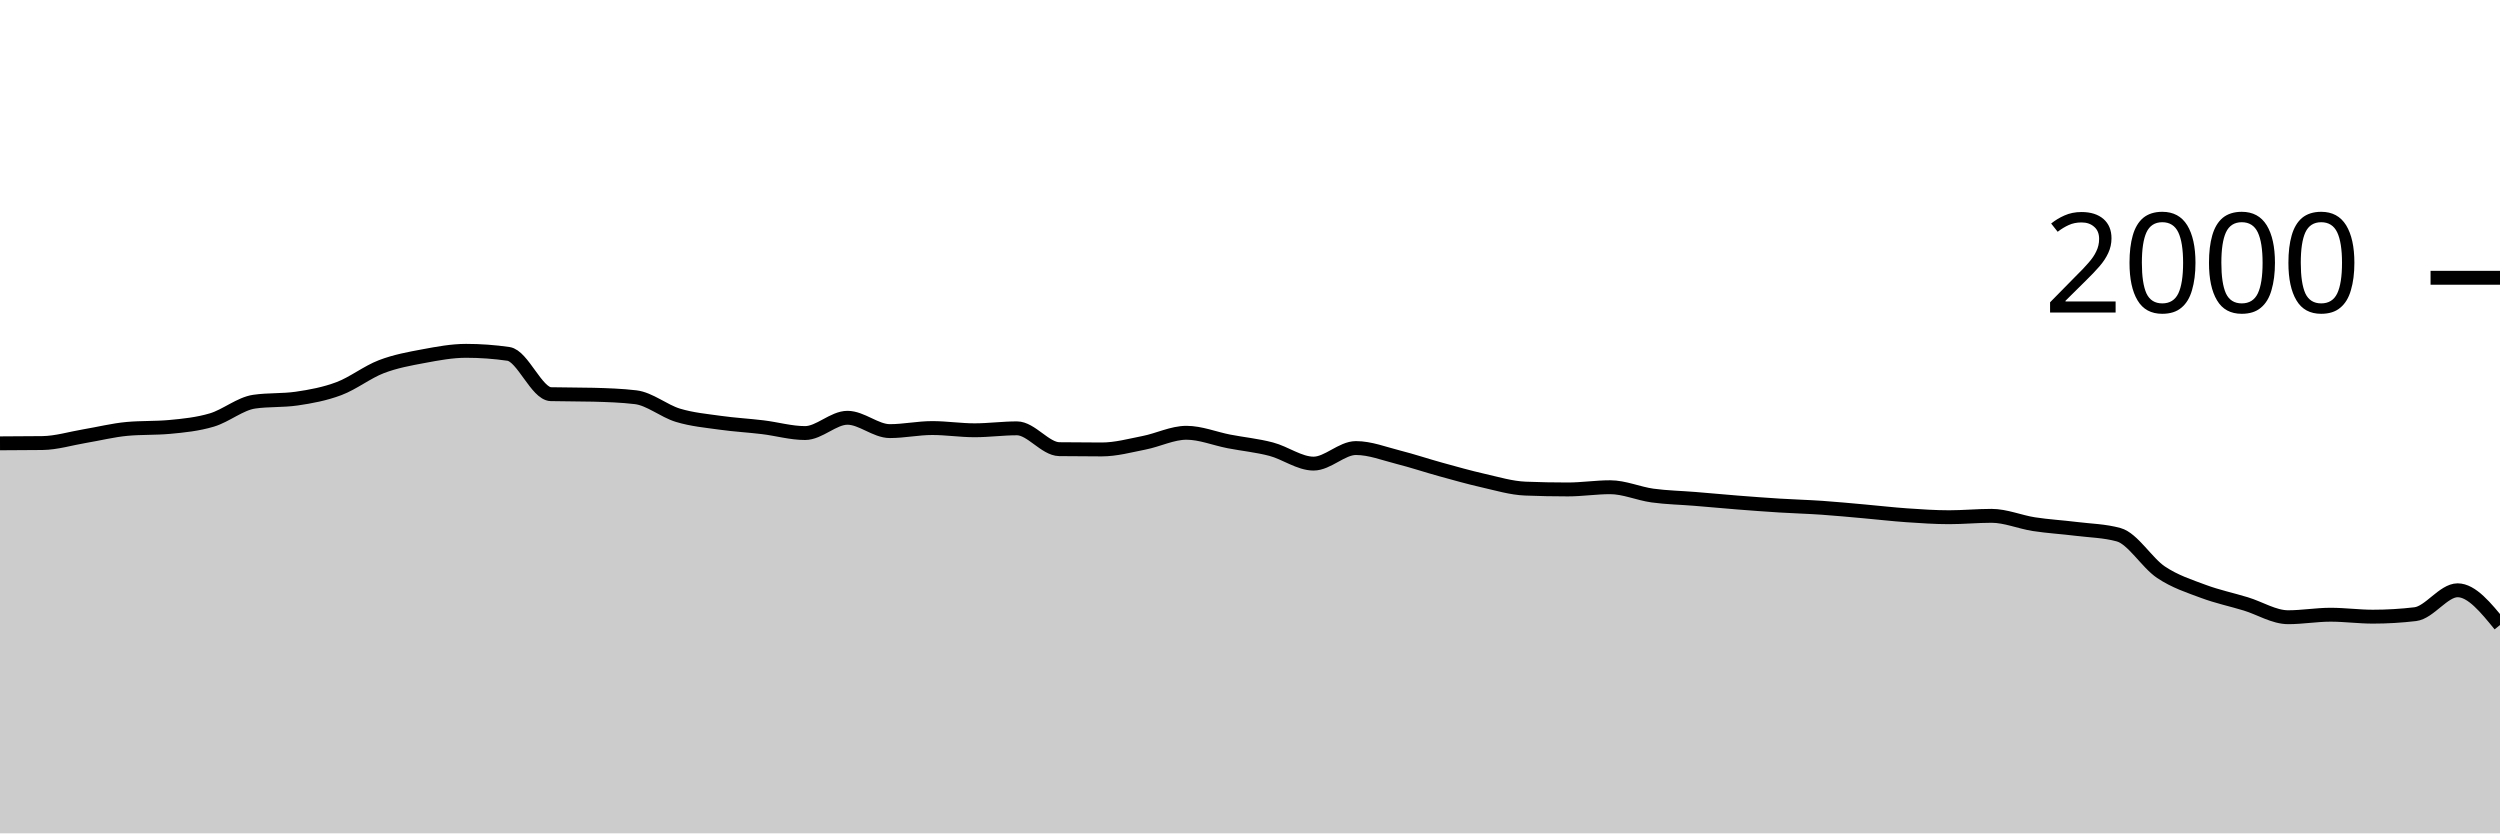
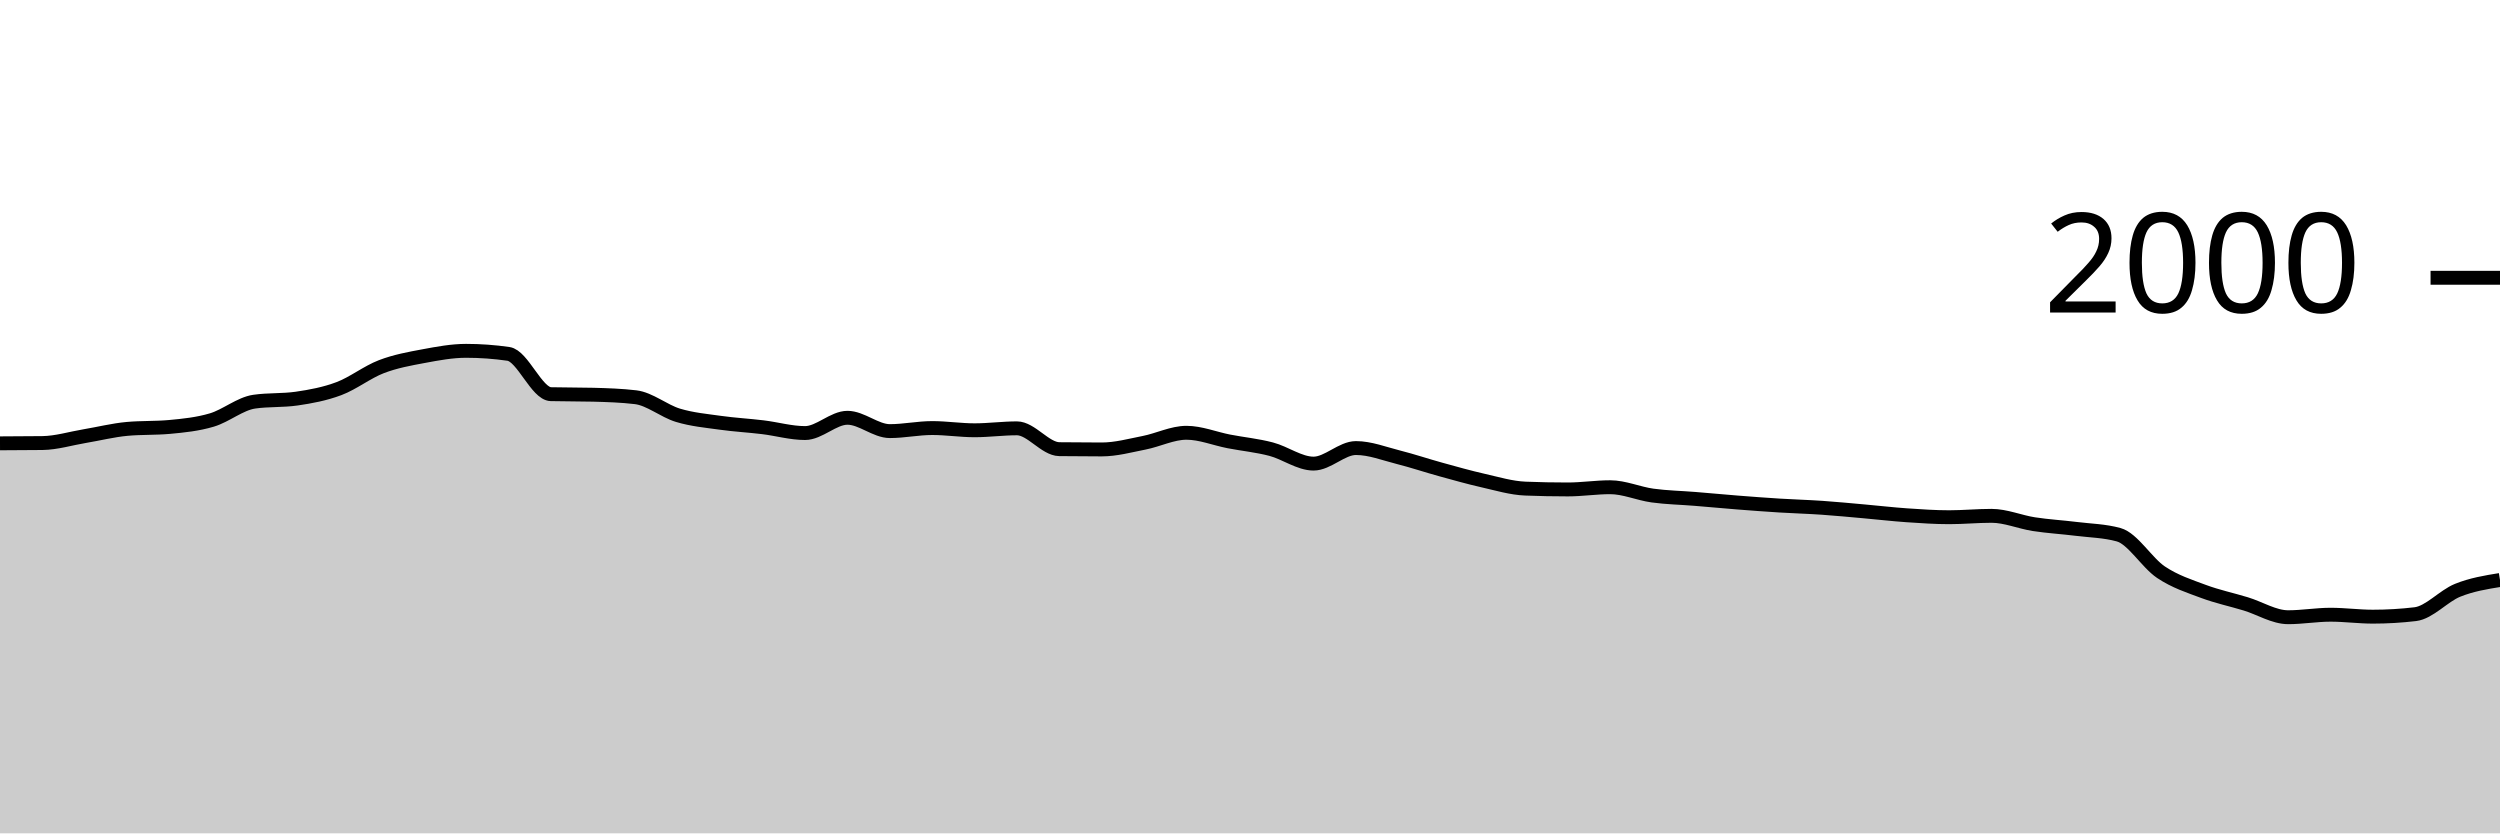
<svg xmlns="http://www.w3.org/2000/svg" viewBox="0 0 180 60">
  <g transform="translate(0,20)">
-     <path class="area" fill="rgba(0, 0, 0, 0.2)" d="M0,11.92C1.017,11.917,2.034,11.913,3.051,11.9C4.068,11.887,5.085,11.57,6.102,11.4C7.119,11.23,8.136,10.973,9.153,10.88C10.169,10.787,11.186,10.833,12.203,10.74C13.22,10.647,14.237,10.543,15.254,10.24C16.271,9.937,17.288,9.067,18.305,8.92C19.322,8.773,20.339,8.847,21.356,8.7C22.373,8.553,23.39,8.363,24.407,7.98C25.424,7.597,26.441,6.79,27.458,6.4C28.475,6.01,29.492,5.83,30.508,5.64C31.525,5.45,32.542,5.26,33.559,5.26C34.576,5.26,35.593,5.333,36.61,5.48C37.627,5.627,38.644,8.353,39.661,8.38C40.678,8.407,41.695,8.393,42.712,8.42C43.729,8.447,44.746,8.48,45.763,8.6C46.78,8.72,47.797,9.593,48.814,9.9C49.831,10.207,50.847,10.297,51.864,10.44C52.881,10.583,53.898,10.637,54.915,10.76C55.932,10.883,56.949,11.18,57.966,11.18C58.983,11.18,60,10.08,61.017,10.08C62.034,10.08,63.051,11.04,64.068,11.04C65.085,11.04,66.102,10.82,67.119,10.82C68.136,10.82,69.153,10.98,70.169,10.98C71.186,10.98,72.203,10.84,73.22,10.84C74.237,10.84,75.254,12.327,76.271,12.34C77.288,12.353,78.305,12.36,79.322,12.36C80.339,12.36,81.356,12.08,82.373,11.88C83.39,11.68,84.407,11.16,85.424,11.16C86.441,11.16,87.458,11.583,88.475,11.78C89.492,11.977,90.508,12.073,91.525,12.34C92.542,12.607,93.559,13.38,94.576,13.38C95.593,13.38,96.61,12.26,97.627,12.26C98.644,12.26,99.661,12.663,100.678,12.92C101.695,13.177,102.712,13.52,103.729,13.8C104.746,14.08,105.763,14.37,106.78,14.6C107.797,14.83,108.814,15.14,109.831,15.18C110.847,15.22,111.864,15.24,112.881,15.24C113.898,15.24,114.915,15.08,115.932,15.08C116.949,15.08,117.966,15.54,118.983,15.68C120,15.82,121.017,15.837,122.034,15.92C123.051,16.003,124.068,16.1,125.085,16.18C126.102,16.26,127.119,16.337,128.136,16.4C129.153,16.463,130.169,16.49,131.186,16.56C132.203,16.63,133.22,16.73,134.237,16.82C135.254,16.91,136.271,17.03,137.288,17.1C138.305,17.17,139.322,17.24,140.339,17.24C141.356,17.24,142.373,17.14,143.39,17.14C144.407,17.14,145.424,17.583,146.441,17.74C147.458,17.897,148.475,17.953,149.492,18.08C150.508,18.207,151.525,18.22,152.542,18.5C153.559,18.78,154.576,20.52,155.593,21.2C156.61,21.88,157.627,22.2,158.644,22.58C159.661,22.96,160.678,23.17,161.695,23.48C162.712,23.79,163.729,24.44,164.746,24.44C165.763,24.44,166.78,24.26,167.797,24.26C168.814,24.26,169.831,24.4,170.847,24.4C171.864,24.4,172.881,24.34,173.898,24.22C174.915,24.1,175.932,22.5,176.949,22.5C177.966,22.5,178.983,23.75,180,25L180,40C178.983,40,177.966,40,176.949,40C175.932,40,174.915,40,173.898,40C172.881,40,171.864,40,170.847,40C169.831,40,168.814,40,167.797,40C166.78,40,165.763,40,164.746,40C163.729,40,162.712,40,161.695,40C160.678,40,159.661,40,158.644,40C157.627,40,156.61,40,155.593,40C154.576,40,153.559,40,152.542,40C151.525,40,150.508,40,149.492,40C148.475,40,147.458,40,146.441,40C145.424,40,144.407,40,143.39,40C142.373,40,141.356,40,140.339,40C139.322,40,138.305,40,137.288,40C136.271,40,135.254,40,134.237,40C133.22,40,132.203,40,131.186,40C130.169,40,129.153,40,128.136,40C127.119,40,126.102,40,125.085,40C124.068,40,123.051,40,122.034,40C121.017,40,120,40,118.983,40C117.966,40,116.949,40,115.932,40C114.915,40,113.898,40,112.881,40C111.864,40,110.847,40,109.831,40C108.814,40,107.797,40,106.78,40C105.763,40,104.746,40,103.729,40C102.712,40,101.695,40,100.678,40C99.661,40,98.644,40,97.627,40C96.61,40,95.593,40,94.576,40C93.559,40,92.542,40,91.525,40C90.508,40,89.492,40,88.475,40C87.458,40,86.441,40,85.424,40C84.407,40,83.39,40,82.373,40C81.356,40,80.339,40,79.322,40C78.305,40,77.288,40,76.271,40C75.254,40,74.237,40,73.22,40C72.203,40,71.186,40,70.169,40C69.153,40,68.136,40,67.119,40C66.102,40,65.085,40,64.068,40C63.051,40,62.034,40,61.017,40C60,40,58.983,40,57.966,40C56.949,40,55.932,40,54.915,40C53.898,40,52.881,40,51.864,40C50.847,40,49.831,40,48.814,40C47.797,40,46.78,40,45.763,40C44.746,40,43.729,40,42.712,40C41.695,40,40.678,40,39.661,40C38.644,40,37.627,40,36.61,40C35.593,40,34.576,40,33.559,40C32.542,40,31.525,40,30.508,40C29.492,40,28.475,40,27.458,40C26.441,40,25.424,40,24.407,40C23.39,40,22.373,40,21.356,40C20.339,40,19.322,40,18.305,40C17.288,40,16.271,40,15.254,40C14.237,40,13.22,40,12.203,40C11.186,40,10.169,40,9.153,40C8.136,40,7.119,40,6.102,40C5.085,40,4.068,40,3.051,40C2.034,40,1.017,40,0,40Z" />
-     <path class="line" stroke="black" fill="none" d="M0,11.92C1.017,11.917,2.034,11.913,3.051,11.9C4.068,11.887,5.085,11.57,6.102,11.4C7.119,11.23,8.136,10.973,9.153,10.88C10.169,10.787,11.186,10.833,12.203,10.74C13.22,10.647,14.237,10.543,15.254,10.24C16.271,9.937,17.288,9.067,18.305,8.92C19.322,8.773,20.339,8.847,21.356,8.7C22.373,8.553,23.39,8.363,24.407,7.98C25.424,7.597,26.441,6.79,27.458,6.4C28.475,6.01,29.492,5.83,30.508,5.64C31.525,5.45,32.542,5.26,33.559,5.26C34.576,5.26,35.593,5.333,36.61,5.48C37.627,5.627,38.644,8.353,39.661,8.38C40.678,8.407,41.695,8.393,42.712,8.42C43.729,8.447,44.746,8.48,45.763,8.6C46.78,8.72,47.797,9.593,48.814,9.9C49.831,10.207,50.847,10.297,51.864,10.44C52.881,10.583,53.898,10.637,54.915,10.76C55.932,10.883,56.949,11.18,57.966,11.18C58.983,11.18,60,10.08,61.017,10.08C62.034,10.08,63.051,11.04,64.068,11.04C65.085,11.04,66.102,10.82,67.119,10.82C68.136,10.82,69.153,10.98,70.169,10.98C71.186,10.98,72.203,10.84,73.22,10.84C74.237,10.84,75.254,12.327,76.271,12.34C77.288,12.353,78.305,12.36,79.322,12.36C80.339,12.36,81.356,12.08,82.373,11.88C83.39,11.68,84.407,11.16,85.424,11.16C86.441,11.16,87.458,11.583,88.475,11.78C89.492,11.977,90.508,12.073,91.525,12.34C92.542,12.607,93.559,13.38,94.576,13.38C95.593,13.38,96.61,12.26,97.627,12.26C98.644,12.26,99.661,12.663,100.678,12.92C101.695,13.177,102.712,13.52,103.729,13.8C104.746,14.08,105.763,14.37,106.78,14.6C107.797,14.83,108.814,15.14,109.831,15.18C110.847,15.22,111.864,15.24,112.881,15.24C113.898,15.24,114.915,15.08,115.932,15.08C116.949,15.08,117.966,15.54,118.983,15.68C120,15.82,121.017,15.837,122.034,15.92C123.051,16.003,124.068,16.1,125.085,16.18C126.102,16.26,127.119,16.337,128.136,16.4C129.153,16.463,130.169,16.49,131.186,16.56C132.203,16.63,133.22,16.73,134.237,16.82C135.254,16.91,136.271,17.03,137.288,17.1C138.305,17.17,139.322,17.24,140.339,17.24C141.356,17.24,142.373,17.14,143.39,17.14C144.407,17.14,145.424,17.583,146.441,17.74C147.458,17.897,148.475,17.953,149.492,18.08C150.508,18.207,151.525,18.22,152.542,18.5C153.559,18.78,154.576,20.52,155.593,21.2C156.61,21.88,157.627,22.2,158.644,22.58C159.661,22.96,160.678,23.17,161.695,23.48C162.712,23.79,163.729,24.44,164.746,24.44C165.763,24.44,166.78,24.26,167.797,24.26C168.814,24.26,169.831,24.4,170.847,24.4C171.864,24.4,172.881,24.34,173.898,24.22C174.915,24.1,175.932,22.5,176.949,22.5C177.966,22.5,178.983,23.75,180,25" />
+     <path class="area" fill="rgba(0, 0, 0, 0.2)" d="M0,11.92C1.017,11.917,2.034,11.913,3.051,11.9C4.068,11.887,5.085,11.57,6.102,11.4C7.119,11.23,8.136,10.973,9.153,10.88C10.169,10.787,11.186,10.833,12.203,10.74C13.22,10.647,14.237,10.543,15.254,10.24C16.271,9.937,17.288,9.067,18.305,8.92C19.322,8.773,20.339,8.847,21.356,8.7C22.373,8.553,23.39,8.363,24.407,7.98C25.424,7.597,26.441,6.79,27.458,6.4C28.475,6.01,29.492,5.83,30.508,5.64C31.525,5.45,32.542,5.26,33.559,5.26C34.576,5.26,35.593,5.333,36.61,5.48C37.627,5.627,38.644,8.353,39.661,8.38C40.678,8.407,41.695,8.393,42.712,8.42C43.729,8.447,44.746,8.48,45.763,8.6C46.78,8.72,47.797,9.593,48.814,9.9C49.831,10.207,50.847,10.297,51.864,10.44C52.881,10.583,53.898,10.637,54.915,10.76C55.932,10.883,56.949,11.18,57.966,11.18C58.983,11.18,60,10.08,61.017,10.08C62.034,10.08,63.051,11.04,64.068,11.04C65.085,11.04,66.102,10.82,67.119,10.82C68.136,10.82,69.153,10.98,70.169,10.98C71.186,10.98,72.203,10.84,73.22,10.84C74.237,10.84,75.254,12.327,76.271,12.34C77.288,12.353,78.305,12.36,79.322,12.36C80.339,12.36,81.356,12.08,82.373,11.88C83.39,11.68,84.407,11.16,85.424,11.16C86.441,11.16,87.458,11.583,88.475,11.78C89.492,11.977,90.508,12.073,91.525,12.34C92.542,12.607,93.559,13.38,94.576,13.38C95.593,13.38,96.61,12.26,97.627,12.26C98.644,12.26,99.661,12.663,100.678,12.92C101.695,13.177,102.712,13.52,103.729,13.8C104.746,14.08,105.763,14.37,106.78,14.6C107.797,14.83,108.814,15.14,109.831,15.18C110.847,15.22,111.864,15.24,112.881,15.24C113.898,15.24,114.915,15.08,115.932,15.08C116.949,15.08,117.966,15.54,118.983,15.68C120,15.82,121.017,15.837,122.034,15.92C123.051,16.003,124.068,16.1,125.085,16.18C126.102,16.26,127.119,16.337,128.136,16.4C129.153,16.463,130.169,16.49,131.186,16.56C132.203,16.63,133.22,16.73,134.237,16.82C135.254,16.91,136.271,17.03,137.288,17.1C138.305,17.17,139.322,17.24,140.339,17.24C141.356,17.24,142.373,17.14,143.39,17.14C144.407,17.14,145.424,17.583,146.441,17.74C147.458,17.897,148.475,17.953,149.492,18.08C150.508,18.207,151.525,18.22,152.542,18.5C153.559,18.78,154.576,20.52,155.593,21.2C156.61,21.88,157.627,22.2,158.644,22.58C159.661,22.96,160.678,23.17,161.695,23.48C162.712,23.79,163.729,24.44,164.746,24.44C165.763,24.44,166.78,24.26,167.797,24.26C168.814,24.26,169.831,24.4,170.847,24.4C171.864,24.4,172.881,24.34,173.898,24.22C174.915,24.1,175.932,22.91,176.949,22.5C177.966,22.09,178.983,21.925,180,21.76L180,40C178.983,40,177.966,40,176.949,40C175.932,40,174.915,40,173.898,40C172.881,40,171.864,40,170.847,40C169.831,40,168.814,40,167.797,40C166.78,40,165.763,40,164.746,40C163.729,40,162.712,40,161.695,40C160.678,40,159.661,40,158.644,40C157.627,40,156.61,40,155.593,40C154.576,40,153.559,40,152.542,40C151.525,40,150.508,40,149.492,40C148.475,40,147.458,40,146.441,40C145.424,40,144.407,40,143.39,40C142.373,40,141.356,40,140.339,40C139.322,40,138.305,40,137.288,40C136.271,40,135.254,40,134.237,40C133.22,40,132.203,40,131.186,40C130.169,40,129.153,40,128.136,40C127.119,40,126.102,40,125.085,40C124.068,40,123.051,40,122.034,40C121.017,40,120,40,118.983,40C117.966,40,116.949,40,115.932,40C114.915,40,113.898,40,112.881,40C111.864,40,110.847,40,109.831,40C108.814,40,107.797,40,106.78,40C105.763,40,104.746,40,103.729,40C102.712,40,101.695,40,100.678,40C99.661,40,98.644,40,97.627,40C96.61,40,95.593,40,94.576,40C93.559,40,92.542,40,91.525,40C90.508,40,89.492,40,88.475,40C87.458,40,86.441,40,85.424,40C84.407,40,83.39,40,82.373,40C81.356,40,80.339,40,79.322,40C78.305,40,77.288,40,76.271,40C75.254,40,74.237,40,73.22,40C72.203,40,71.186,40,70.169,40C69.153,40,68.136,40,67.119,40C66.102,40,65.085,40,64.068,40C63.051,40,62.034,40,61.017,40C60,40,58.983,40,57.966,40C56.949,40,55.932,40,54.915,40C53.898,40,52.881,40,51.864,40C50.847,40,49.831,40,48.814,40C47.797,40,46.78,40,45.763,40C44.746,40,43.729,40,42.712,40C41.695,40,40.678,40,39.661,40C38.644,40,37.627,40,36.61,40C35.593,40,34.576,40,33.559,40C32.542,40,31.525,40,30.508,40C29.492,40,28.475,40,27.458,40C26.441,40,25.424,40,24.407,40C23.39,40,22.373,40,21.356,40C20.339,40,19.322,40,18.305,40C17.288,40,16.271,40,15.254,40C14.237,40,13.22,40,12.203,40C11.186,40,10.169,40,9.153,40C8.136,40,7.119,40,6.102,40C5.085,40,4.068,40,3.051,40C2.034,40,1.017,40,0,40Z" />
+     <path class="line" stroke="black" fill="none" d="M0,11.92C1.017,11.917,2.034,11.913,3.051,11.9C4.068,11.887,5.085,11.57,6.102,11.4C7.119,11.23,8.136,10.973,9.153,10.88C10.169,10.787,11.186,10.833,12.203,10.74C13.22,10.647,14.237,10.543,15.254,10.24C16.271,9.937,17.288,9.067,18.305,8.92C19.322,8.773,20.339,8.847,21.356,8.7C22.373,8.553,23.39,8.363,24.407,7.98C25.424,7.597,26.441,6.79,27.458,6.4C28.475,6.01,29.492,5.83,30.508,5.64C31.525,5.45,32.542,5.26,33.559,5.26C34.576,5.26,35.593,5.333,36.61,5.48C37.627,5.627,38.644,8.353,39.661,8.38C40.678,8.407,41.695,8.393,42.712,8.42C43.729,8.447,44.746,8.48,45.763,8.6C46.78,8.72,47.797,9.593,48.814,9.9C49.831,10.207,50.847,10.297,51.864,10.44C52.881,10.583,53.898,10.637,54.915,10.76C55.932,10.883,56.949,11.18,57.966,11.18C58.983,11.18,60,10.08,61.017,10.08C62.034,10.08,63.051,11.04,64.068,11.04C65.085,11.04,66.102,10.82,67.119,10.82C68.136,10.82,69.153,10.98,70.169,10.98C71.186,10.98,72.203,10.84,73.22,10.84C74.237,10.84,75.254,12.327,76.271,12.34C77.288,12.353,78.305,12.36,79.322,12.36C80.339,12.36,81.356,12.08,82.373,11.88C83.39,11.68,84.407,11.16,85.424,11.16C86.441,11.16,87.458,11.583,88.475,11.78C89.492,11.977,90.508,12.073,91.525,12.34C92.542,12.607,93.559,13.38,94.576,13.38C95.593,13.38,96.61,12.26,97.627,12.26C98.644,12.26,99.661,12.663,100.678,12.92C101.695,13.177,102.712,13.52,103.729,13.8C104.746,14.08,105.763,14.37,106.78,14.6C107.797,14.83,108.814,15.14,109.831,15.18C110.847,15.22,111.864,15.24,112.881,15.24C113.898,15.24,114.915,15.08,115.932,15.08C116.949,15.08,117.966,15.54,118.983,15.68C120,15.82,121.017,15.837,122.034,15.92C123.051,16.003,124.068,16.1,125.085,16.18C126.102,16.26,127.119,16.337,128.136,16.4C129.153,16.463,130.169,16.49,131.186,16.56C132.203,16.63,133.22,16.73,134.237,16.82C135.254,16.91,136.271,17.03,137.288,17.1C138.305,17.17,139.322,17.24,140.339,17.24C141.356,17.24,142.373,17.14,143.39,17.14C144.407,17.14,145.424,17.583,146.441,17.74C147.458,17.897,148.475,17.953,149.492,18.08C150.508,18.207,151.525,18.22,152.542,18.5C153.559,18.78,154.576,20.52,155.593,21.2C156.61,21.88,157.627,22.2,158.644,22.58C159.661,22.96,160.678,23.17,161.695,23.48C162.712,23.79,163.729,24.44,164.746,24.44C165.763,24.44,166.78,24.26,167.797,24.26C168.814,24.26,169.831,24.4,170.847,24.4C171.864,24.4,172.881,24.34,173.898,24.22C174.915,24.1,175.932,22.91,176.949,22.5C177.966,22.09,178.983,21.925,180,21.76" />
    <path class="axis-ceiling" stroke-width="1" stroke="black" fill="none" d="M175,0L180,0" />
    <text class="axis-ceiling-label" font-family="sans-serif" text-anchor="end" font-size="10px" x="170" y="2.5">2000</text>
  </g>
</svg>
